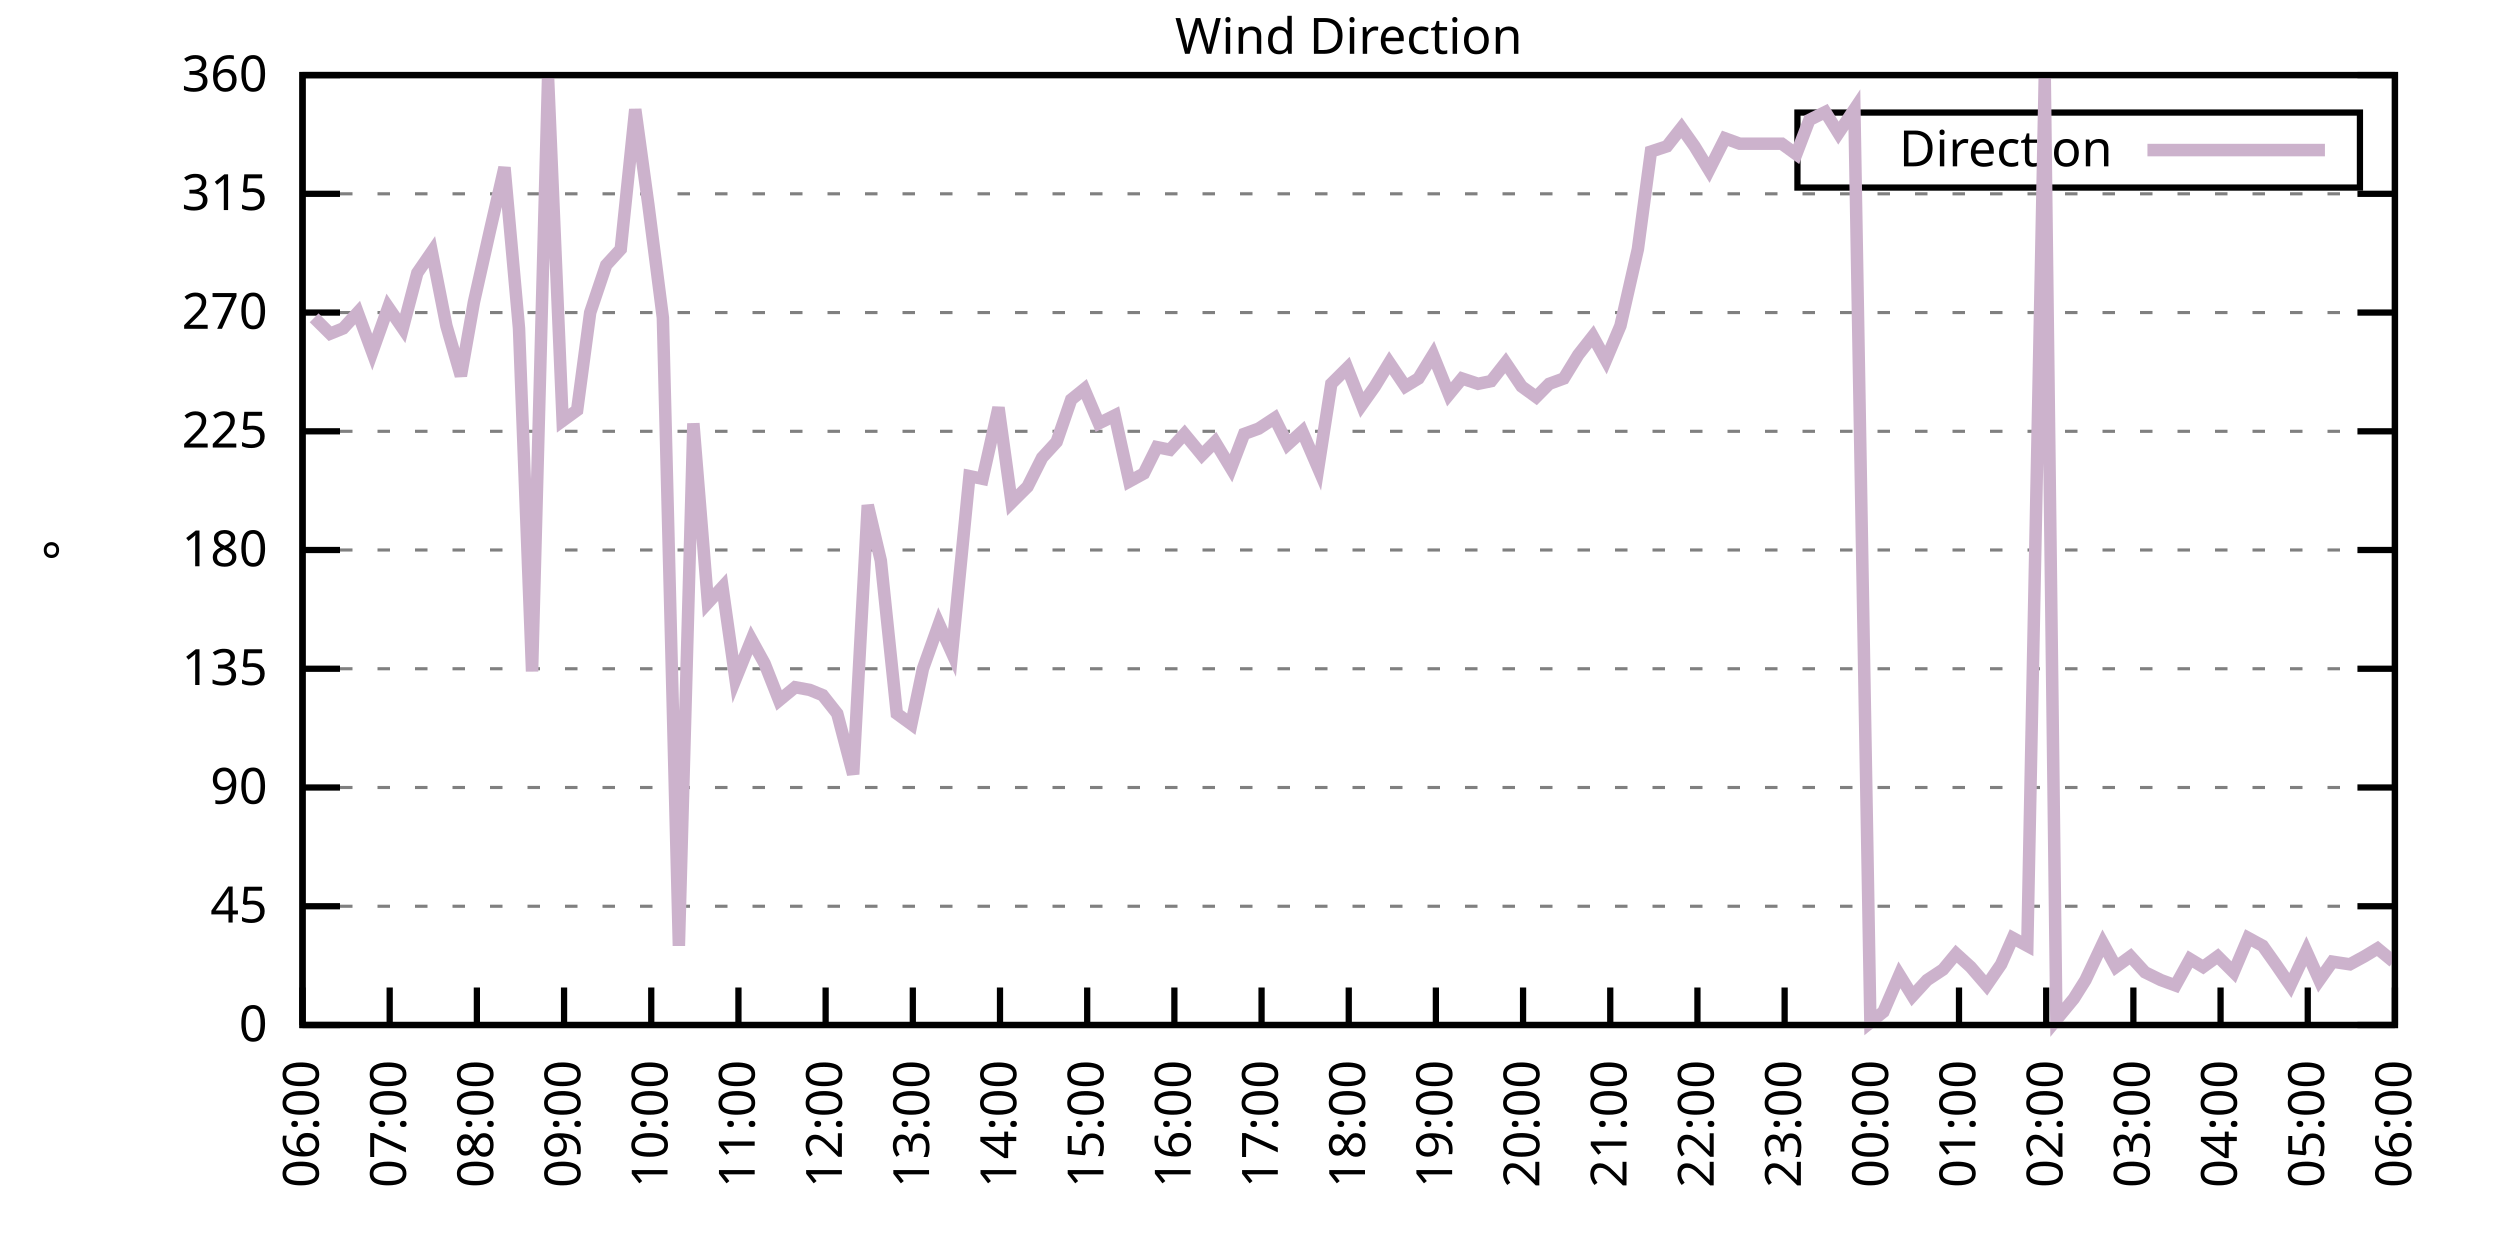
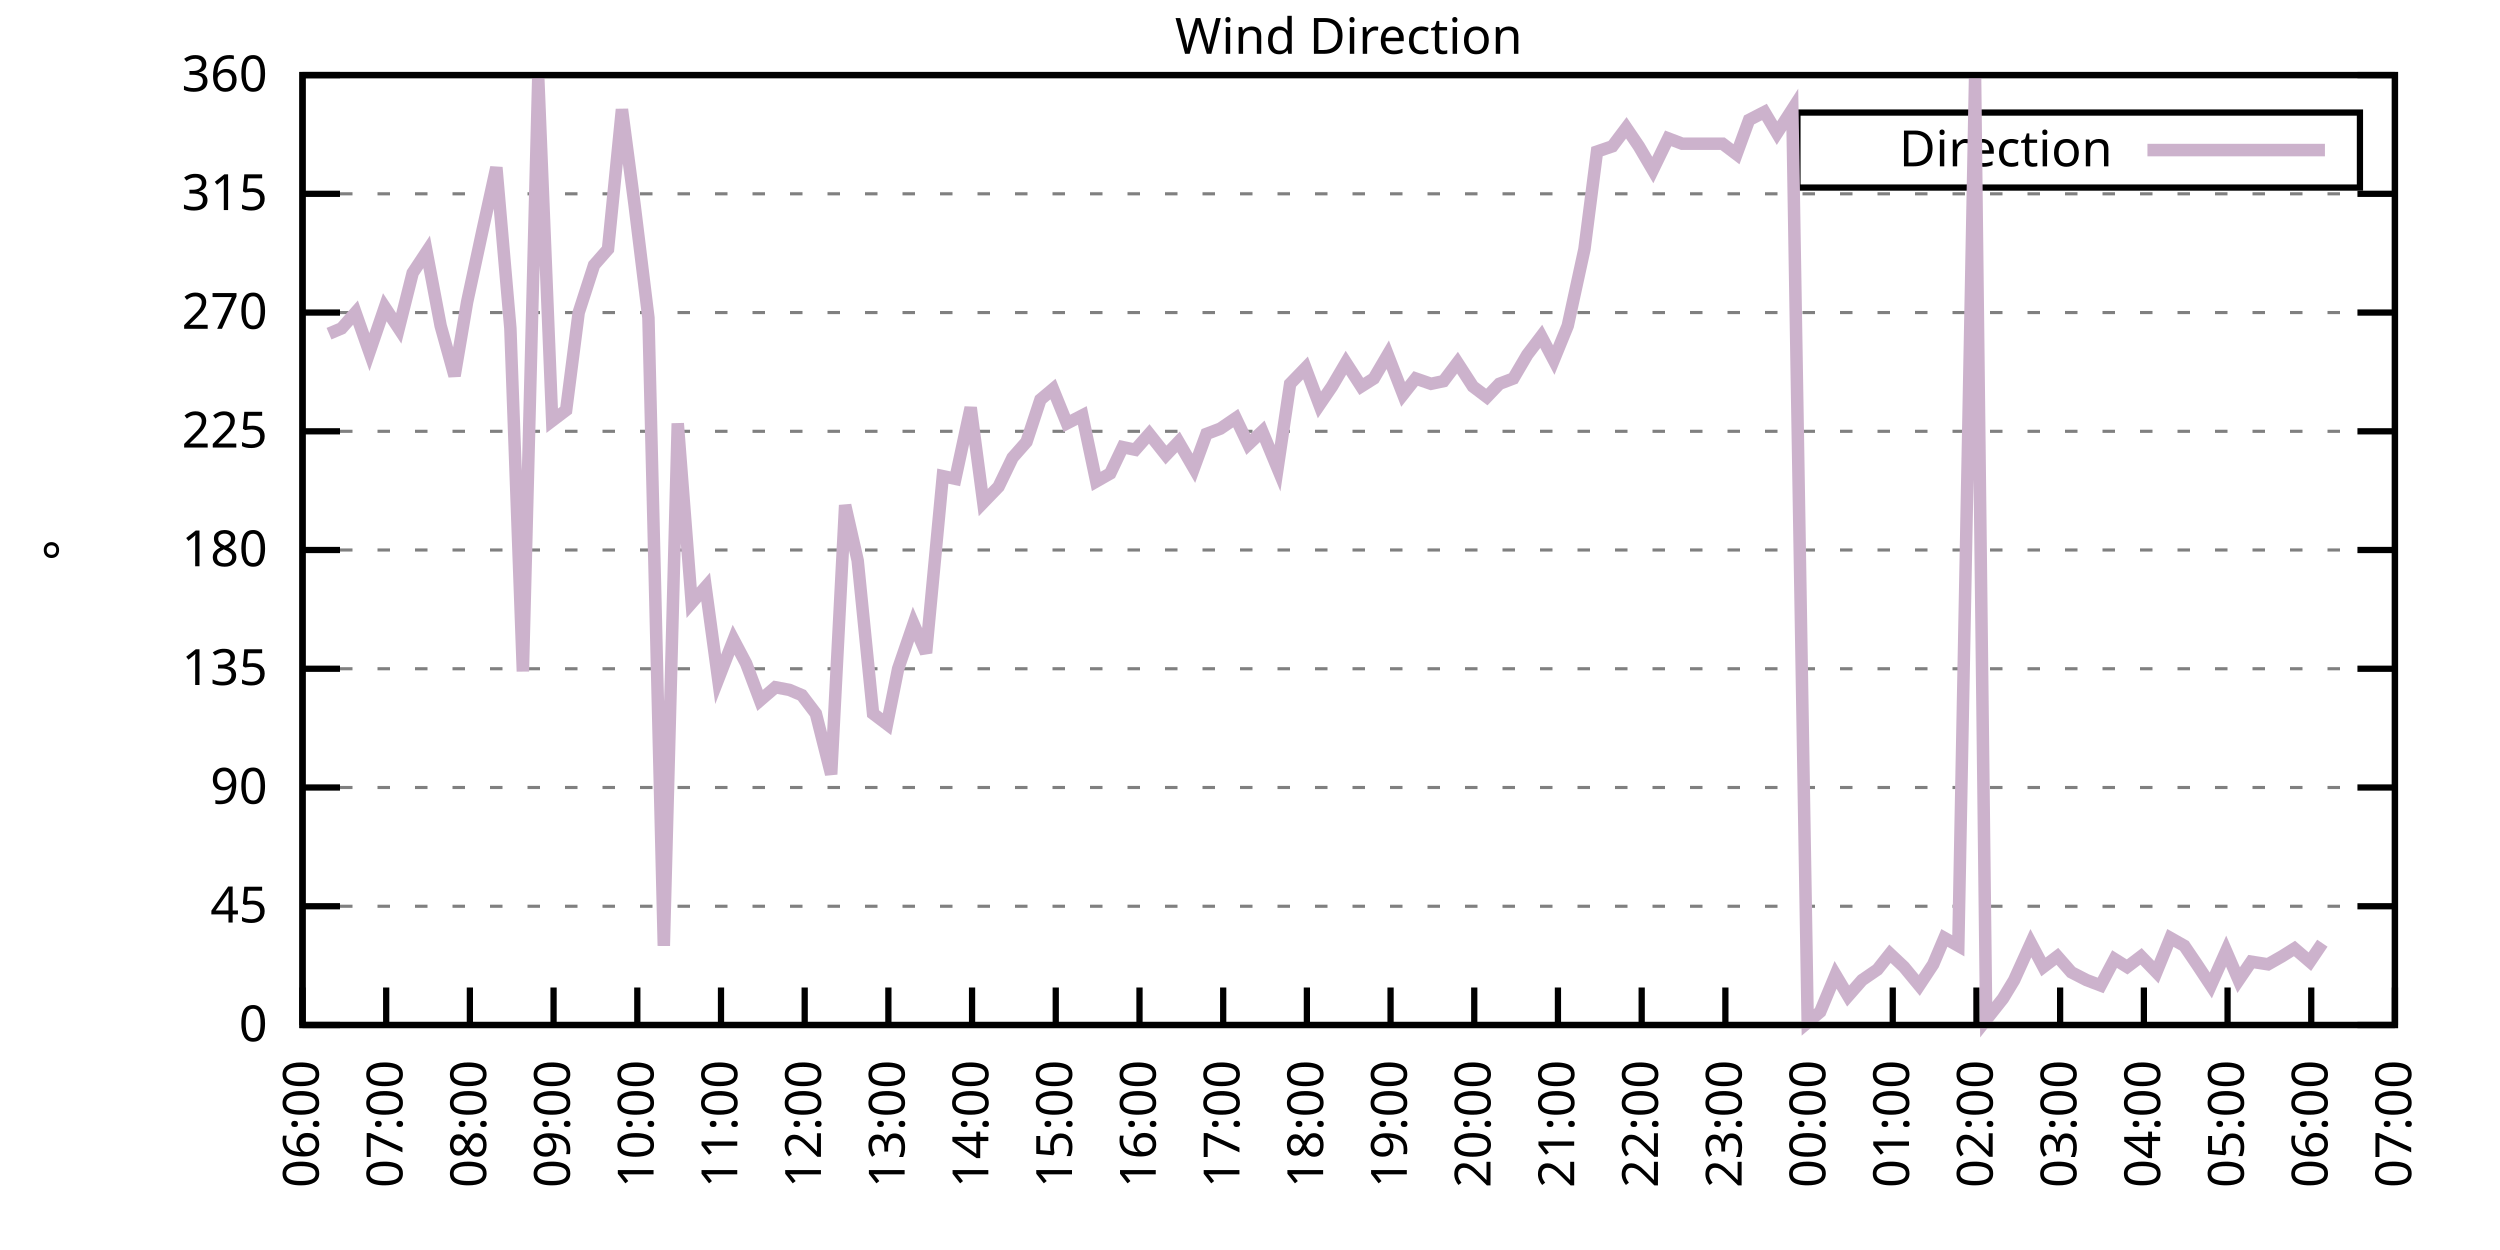
<svg xmlns="http://www.w3.org/2000/svg" xmlns:xlink="http://www.w3.org/1999/xlink" width="400" height="200" viewBox="0 0 400 200">
  <g id="gnuplot_canvas">
    <rect x="0" y="0" width="400" height="200" fill="none" />
    <defs>
      <circle id="gpDot" r="0.5" stroke-width="0.5" stroke="currentColor" />
      <path id="gpPt0" stroke-width="0.333" stroke="currentColor" d="M-1,0 h2 M0,-1 v2" />
      <path id="gpPt1" stroke-width="0.333" stroke="currentColor" d="M-1,-1 L1,1 M1,-1 L-1,1" />
      <path id="gpPt2" stroke-width="0.333" stroke="currentColor" d="M-1,0 L1,0 M0,-1 L0,1 M-1,-1 L1,1 M-1,1 L1,-1" />
      <rect id="gpPt3" stroke-width="0.333" stroke="currentColor" x="-1" y="-1" width="2" height="2" />
      <rect id="gpPt4" stroke-width="0.333" stroke="currentColor" fill="currentColor" x="-1" y="-1" width="2" height="2" />
      <circle id="gpPt5" stroke-width="0.333" stroke="currentColor" cx="0" cy="0" r="1" />
      <use xlink:href="#gpPt5" id="gpPt6" fill="currentColor" stroke="none" />
      <path id="gpPt7" stroke-width="0.333" stroke="currentColor" d="M0,-1.33 L-1.33,0.67 L1.33,0.67 z" />
      <use xlink:href="#gpPt7" id="gpPt8" fill="currentColor" stroke="none" />
      <use xlink:href="#gpPt7" id="gpPt9" stroke="currentColor" transform="rotate(180)" />
      <use xlink:href="#gpPt9" id="gpPt10" fill="currentColor" stroke="none" />
      <use xlink:href="#gpPt3" id="gpPt11" stroke="currentColor" transform="rotate(45)" />
      <use xlink:href="#gpPt11" id="gpPt12" fill="currentColor" stroke="none" />
      <path id="gpPt13" stroke-width="0.333" stroke="currentColor" d="M0,1.330 L1.265,0.411 L0.782,-1.067 L-0.782,-1.076 L-1.265,0.411 z" />
      <use xlink:href="#gpPt13" id="gpPt14" fill="currentColor" stroke="none" />
      <filter id="textbox" filterUnits="objectBoundingBox" x="0" y="0" height="1" width="1">
        <feFlood flood-color="white" flood-opacity="1" result="bgnd" />
        <feComposite in="SourceGraphic" in2="bgnd" operator="atop" />
      </filter>
      <filter id="greybox" filterUnits="objectBoundingBox" x="0" y="0" height="1" width="1">
        <feFlood flood-color="lightgrey" flood-opacity="1" result="grey" />
        <feComposite in="SourceGraphic" in2="grey" operator="atop" />
      </filter>
    </defs>
    <g fill="none" color="white" stroke="currentColor" stroke-width="1.00" stroke-linecap="butt" stroke-linejoin="miter">
</g>
    <g fill="none" color="black" stroke="currentColor" stroke-width="1.00" stroke-linecap="butt" stroke-linejoin="miter">
      <g stroke="none" shape-rendering="crispEdges">
        <polygon fill="rgb(255, 255, 255)" points="48.40,164.00 383.18,164.00 383.18,12.02 48.40,12.02 " />
      </g>
    </g>
    <g fill="none" color="black" stroke="currentColor" stroke-width="1.00" stroke-linecap="butt" stroke-linejoin="miter">
</g>
    <g fill="none" color="black" stroke="black" stroke-width="0.50" stroke-linecap="butt" stroke-linejoin="miter">
</g>
    <g fill="none" color="gray" stroke="currentColor" stroke-width="0.50" stroke-linecap="butt" stroke-linejoin="miter">
      <path stroke="gray" stroke-dasharray="2,4" class="gridline" d="M48.40,164.00 L383.19,164.00  " />
    </g>
    <g fill="none" color="gray" stroke="gray" stroke-width="1.00" stroke-linecap="butt" stroke-linejoin="miter">
</g>
    <g fill="none" color="black" stroke="currentColor" stroke-width="1.00" stroke-linecap="butt" stroke-linejoin="miter">
      <path stroke="black" d="M48.40,164.00 L54.40,164.00 M383.19,164.00 L377.19,164.00  " />
      <g transform="translate(42.80,166.60)" stroke="none" fill="black" font-family="Sans" font-size="8.00" text-anchor="end">
        <text>
          <tspan font-family="Sans"> 0</tspan>
        </text>
      </g>
    </g>
    <g fill="none" color="black" stroke="currentColor" stroke-width="1.00" stroke-linecap="butt" stroke-linejoin="miter">
</g>
    <g fill="none" color="black" stroke="black" stroke-width="0.50" stroke-linecap="butt" stroke-linejoin="miter">
</g>
    <g fill="none" color="gray" stroke="currentColor" stroke-width="0.50" stroke-linecap="butt" stroke-linejoin="miter">
      <path stroke="gray" stroke-dasharray="2,4" class="gridline" d="M48.40,145.00 L383.19,145.00  " />
    </g>
    <g fill="none" color="gray" stroke="gray" stroke-width="1.00" stroke-linecap="butt" stroke-linejoin="miter">
</g>
    <g fill="none" color="black" stroke="currentColor" stroke-width="1.00" stroke-linecap="butt" stroke-linejoin="miter">
      <path stroke="black" d="M48.40,145.00 L54.40,145.00 M383.19,145.00 L377.19,145.00  " />
      <g transform="translate(42.80,147.60)" stroke="none" fill="black" font-family="Sans" font-size="8.00" text-anchor="end">
        <text>
          <tspan font-family="Sans"> 45</tspan>
        </text>
      </g>
    </g>
    <g fill="none" color="black" stroke="currentColor" stroke-width="1.00" stroke-linecap="butt" stroke-linejoin="miter">
</g>
    <g fill="none" color="black" stroke="black" stroke-width="0.50" stroke-linecap="butt" stroke-linejoin="miter">
</g>
    <g fill="none" color="gray" stroke="currentColor" stroke-width="0.50" stroke-linecap="butt" stroke-linejoin="miter">
      <path stroke="gray" stroke-dasharray="2,4" class="gridline" d="M48.40,126.00 L383.19,126.00  " />
    </g>
    <g fill="none" color="gray" stroke="gray" stroke-width="1.00" stroke-linecap="butt" stroke-linejoin="miter">
</g>
    <g fill="none" color="black" stroke="currentColor" stroke-width="1.00" stroke-linecap="butt" stroke-linejoin="miter">
      <path stroke="black" d="M48.40,126.00 L54.40,126.00 M383.19,126.00 L377.19,126.00  " />
      <g transform="translate(42.80,128.60)" stroke="none" fill="black" font-family="Sans" font-size="8.00" text-anchor="end">
        <text>
          <tspan font-family="Sans"> 90</tspan>
        </text>
      </g>
    </g>
    <g fill="none" color="black" stroke="currentColor" stroke-width="1.00" stroke-linecap="butt" stroke-linejoin="miter">
</g>
    <g fill="none" color="black" stroke="black" stroke-width="0.50" stroke-linecap="butt" stroke-linejoin="miter">
</g>
    <g fill="none" color="gray" stroke="currentColor" stroke-width="0.50" stroke-linecap="butt" stroke-linejoin="miter">
      <path stroke="gray" stroke-dasharray="2,4" class="gridline" d="M48.40,107.00 L383.19,107.00  " />
    </g>
    <g fill="none" color="gray" stroke="gray" stroke-width="1.00" stroke-linecap="butt" stroke-linejoin="miter">
</g>
    <g fill="none" color="black" stroke="currentColor" stroke-width="1.00" stroke-linecap="butt" stroke-linejoin="miter">
      <path stroke="black" d="M48.40,107.00 L54.40,107.00 M383.19,107.00 L377.19,107.00  " />
      <g transform="translate(42.80,109.60)" stroke="none" fill="black" font-family="Sans" font-size="8.00" text-anchor="end">
        <text>
          <tspan font-family="Sans"> 135</tspan>
        </text>
      </g>
    </g>
    <g fill="none" color="black" stroke="currentColor" stroke-width="1.00" stroke-linecap="butt" stroke-linejoin="miter">
</g>
    <g fill="none" color="black" stroke="black" stroke-width="0.50" stroke-linecap="butt" stroke-linejoin="miter">
</g>
    <g fill="none" color="gray" stroke="currentColor" stroke-width="0.50" stroke-linecap="butt" stroke-linejoin="miter">
      <path stroke="gray" stroke-dasharray="2,4" class="gridline" d="M48.40,88.00 L383.19,88.00  " />
    </g>
    <g fill="none" color="gray" stroke="gray" stroke-width="1.00" stroke-linecap="butt" stroke-linejoin="miter">
</g>
    <g fill="none" color="black" stroke="currentColor" stroke-width="1.00" stroke-linecap="butt" stroke-linejoin="miter">
      <path stroke="black" d="M48.40,88.00 L54.40,88.00 M383.19,88.00 L377.19,88.00  " />
      <g transform="translate(42.80,90.60)" stroke="none" fill="black" font-family="Sans" font-size="8.00" text-anchor="end">
        <text>
          <tspan font-family="Sans"> 180</tspan>
        </text>
      </g>
    </g>
    <g fill="none" color="black" stroke="currentColor" stroke-width="1.00" stroke-linecap="butt" stroke-linejoin="miter">
</g>
    <g fill="none" color="black" stroke="black" stroke-width="0.50" stroke-linecap="butt" stroke-linejoin="miter">
</g>
    <g fill="none" color="gray" stroke="currentColor" stroke-width="0.50" stroke-linecap="butt" stroke-linejoin="miter">
      <path stroke="gray" stroke-dasharray="2,4" class="gridline" d="M48.40,69.01 L383.19,69.01  " />
    </g>
    <g fill="none" color="gray" stroke="gray" stroke-width="1.00" stroke-linecap="butt" stroke-linejoin="miter">
</g>
    <g fill="none" color="black" stroke="currentColor" stroke-width="1.00" stroke-linecap="butt" stroke-linejoin="miter">
      <path stroke="black" d="M48.40,69.01 L54.40,69.01 M383.19,69.01 L377.19,69.01  " />
      <g transform="translate(42.80,71.61)" stroke="none" fill="black" font-family="Sans" font-size="8.00" text-anchor="end">
        <text>
          <tspan font-family="Sans"> 225</tspan>
        </text>
      </g>
    </g>
    <g fill="none" color="black" stroke="currentColor" stroke-width="1.00" stroke-linecap="butt" stroke-linejoin="miter">
</g>
    <g fill="none" color="black" stroke="black" stroke-width="0.50" stroke-linecap="butt" stroke-linejoin="miter">
</g>
    <g fill="none" color="gray" stroke="currentColor" stroke-width="0.50" stroke-linecap="butt" stroke-linejoin="miter">
      <path stroke="gray" stroke-dasharray="2,4" class="gridline" d="M48.40,50.01 L383.19,50.01  " />
    </g>
    <g fill="none" color="gray" stroke="gray" stroke-width="1.00" stroke-linecap="butt" stroke-linejoin="miter">
</g>
    <g fill="none" color="black" stroke="currentColor" stroke-width="1.00" stroke-linecap="butt" stroke-linejoin="miter">
      <path stroke="black" d="M48.40,50.01 L54.40,50.01 M383.19,50.01 L377.19,50.01  " />
      <g transform="translate(42.80,52.61)" stroke="none" fill="black" font-family="Sans" font-size="8.00" text-anchor="end">
        <text>
          <tspan font-family="Sans"> 270</tspan>
        </text>
      </g>
    </g>
    <g fill="none" color="black" stroke="currentColor" stroke-width="1.00" stroke-linecap="butt" stroke-linejoin="miter">
</g>
    <g fill="none" color="black" stroke="black" stroke-width="0.50" stroke-linecap="butt" stroke-linejoin="miter">
</g>
    <g fill="none" color="gray" stroke="currentColor" stroke-width="0.50" stroke-linecap="butt" stroke-linejoin="miter">
      <path stroke="gray" stroke-dasharray="2,4" class="gridline" d="M48.40,31.01 L383.19,31.01  " />
    </g>
    <g fill="none" color="gray" stroke="gray" stroke-width="1.00" stroke-linecap="butt" stroke-linejoin="miter">
</g>
    <g fill="none" color="black" stroke="currentColor" stroke-width="1.00" stroke-linecap="butt" stroke-linejoin="miter">
      <path stroke="black" d="M48.40,31.01 L54.40,31.01 M383.19,31.01 L377.19,31.01  " />
      <g transform="translate(42.80,33.61)" stroke="none" fill="black" font-family="Sans" font-size="8.00" text-anchor="end">
        <text>
          <tspan font-family="Sans"> 315</tspan>
        </text>
      </g>
    </g>
    <g fill="none" color="black" stroke="currentColor" stroke-width="1.00" stroke-linecap="butt" stroke-linejoin="miter">
</g>
    <g fill="none" color="black" stroke="black" stroke-width="0.50" stroke-linecap="butt" stroke-linejoin="miter">
</g>
    <g fill="none" color="gray" stroke="currentColor" stroke-width="0.50" stroke-linecap="butt" stroke-linejoin="miter">
      <path stroke="gray" stroke-dasharray="2,4" class="gridline" d="M48.40,12.01 L383.19,12.01  " />
    </g>
    <g fill="none" color="gray" stroke="gray" stroke-width="1.00" stroke-linecap="butt" stroke-linejoin="miter">
</g>
    <g fill="none" color="black" stroke="currentColor" stroke-width="1.00" stroke-linecap="butt" stroke-linejoin="miter">
      <path stroke="black" d="M48.40,12.01 L54.40,12.01 M383.19,12.01 L377.19,12.01  " />
      <g transform="translate(42.80,14.61)" stroke="none" fill="black" font-family="Sans" font-size="8.00" text-anchor="end">
        <text>
          <tspan font-family="Sans"> 360</tspan>
        </text>
      </g>
    </g>
    <g fill="none" color="black" stroke="currentColor" stroke-width="1.00" stroke-linecap="butt" stroke-linejoin="miter">
      <path stroke="black" d="M48.40,164.00 L48.40,158.00  " />
      <g transform="translate(51.00,169.60) rotate(270.00)" stroke="none" fill="black" font-family="Sans" font-size="8.00" text-anchor="end">
        <text>
          <tspan font-family="Sans">06:00</tspan>
        </text>
      </g>
    </g>
    <g fill="none" color="black" stroke="currentColor" stroke-width="1.00" stroke-linecap="butt" stroke-linejoin="miter">
-       <path stroke="black" d="M62.35,164.00 L62.35,158.00  " />
-       <g transform="translate(64.95,169.60) rotate(270.00)" stroke="none" fill="black" font-family="Sans" font-size="8.00" text-anchor="end">
+       <path stroke="black" d="M61.79,164.00 L61.79,158.00  " />
+       <g transform="translate(64.39,169.60) rotate(270.00)" stroke="none" fill="black" font-family="Sans" font-size="8.00" text-anchor="end">
        <text>
          <tspan font-family="Sans">07:00</tspan>
        </text>
      </g>
    </g>
    <g fill="none" color="black" stroke="currentColor" stroke-width="1.00" stroke-linecap="butt" stroke-linejoin="miter">
-       <path stroke="black" d="M76.30,164.00 L76.30,158.00  " />
-       <g transform="translate(78.90,169.60) rotate(270.00)" stroke="none" fill="black" font-family="Sans" font-size="8.00" text-anchor="end">
+       <path stroke="black" d="M75.18,164.00 L75.18,158.00  " />
+       <g transform="translate(77.78,169.60) rotate(270.00)" stroke="none" fill="black" font-family="Sans" font-size="8.00" text-anchor="end">
        <text>
          <tspan font-family="Sans">08:00</tspan>
        </text>
      </g>
    </g>
    <g fill="none" color="black" stroke="currentColor" stroke-width="1.00" stroke-linecap="butt" stroke-linejoin="miter">
-       <path stroke="black" d="M90.25,164.00 L90.25,158.00  " />
-       <g transform="translate(92.85,169.60) rotate(270.00)" stroke="none" fill="black" font-family="Sans" font-size="8.00" text-anchor="end">
+       <path stroke="black" d="M88.57,164.00 L88.57,158.00  " />
+       <g transform="translate(91.17,169.60) rotate(270.00)" stroke="none" fill="black" font-family="Sans" font-size="8.00" text-anchor="end">
        <text>
          <tspan font-family="Sans">09:00</tspan>
        </text>
      </g>
    </g>
    <g fill="none" color="black" stroke="currentColor" stroke-width="1.00" stroke-linecap="butt" stroke-linejoin="miter">
-       <path stroke="black" d="M104.20,164.00 L104.20,158.00  " />
-       <g transform="translate(106.80,169.60) rotate(270.00)" stroke="none" fill="black" font-family="Sans" font-size="8.00" text-anchor="end">
+       <path stroke="black" d="M101.97,164.00 L101.97,158.00  " />
+       <g transform="translate(104.57,169.60) rotate(270.00)" stroke="none" fill="black" font-family="Sans" font-size="8.00" text-anchor="end">
        <text>
          <tspan font-family="Sans">10:00</tspan>
        </text>
      </g>
    </g>
    <g fill="none" color="black" stroke="currentColor" stroke-width="1.00" stroke-linecap="butt" stroke-linejoin="miter">
-       <path stroke="black" d="M118.15,164.00 L118.15,158.00  " />
-       <g transform="translate(120.75,169.60) rotate(270.00)" stroke="none" fill="black" font-family="Sans" font-size="8.00" text-anchor="end">
+       <path stroke="black" d="M115.36,164.00 L115.36,158.00  " />
+       <g transform="translate(117.96,169.60) rotate(270.00)" stroke="none" fill="black" font-family="Sans" font-size="8.00" text-anchor="end">
        <text>
          <tspan font-family="Sans">11:00</tspan>
        </text>
      </g>
    </g>
    <g fill="none" color="black" stroke="currentColor" stroke-width="1.00" stroke-linecap="butt" stroke-linejoin="miter">
-       <path stroke="black" d="M132.10,164.00 L132.10,158.00  " />
-       <g transform="translate(134.70,169.60) rotate(270.00)" stroke="none" fill="black" font-family="Sans" font-size="8.00" text-anchor="end">
+       <path stroke="black" d="M128.75,164.00 L128.75,158.00  " />
+       <g transform="translate(131.35,169.60) rotate(270.00)" stroke="none" fill="black" font-family="Sans" font-size="8.00" text-anchor="end">
        <text>
          <tspan font-family="Sans">12:00</tspan>
        </text>
      </g>
    </g>
    <g fill="none" color="black" stroke="currentColor" stroke-width="1.00" stroke-linecap="butt" stroke-linejoin="miter">
-       <path stroke="black" d="M146.05,164.00 L146.05,158.00  " />
-       <g transform="translate(148.65,169.60) rotate(270.00)" stroke="none" fill="black" font-family="Sans" font-size="8.00" text-anchor="end">
+       <path stroke="black" d="M142.14,164.00 L142.14,158.00  " />
+       <g transform="translate(144.74,169.60) rotate(270.00)" stroke="none" fill="black" font-family="Sans" font-size="8.00" text-anchor="end">
        <text>
          <tspan font-family="Sans">13:00</tspan>
        </text>
      </g>
    </g>
    <g fill="none" color="black" stroke="currentColor" stroke-width="1.00" stroke-linecap="butt" stroke-linejoin="miter">
-       <path stroke="black" d="M160.00,164.00 L160.00,158.00  " />
-       <g transform="translate(162.60,169.60) rotate(270.00)" stroke="none" fill="black" font-family="Sans" font-size="8.00" text-anchor="end">
+       <path stroke="black" d="M155.53,164.00 L155.53,158.00  " />
+       <g transform="translate(158.13,169.60) rotate(270.00)" stroke="none" fill="black" font-family="Sans" font-size="8.00" text-anchor="end">
        <text>
          <tspan font-family="Sans">14:00</tspan>
        </text>
      </g>
    </g>
    <g fill="none" color="black" stroke="currentColor" stroke-width="1.00" stroke-linecap="butt" stroke-linejoin="miter">
-       <path stroke="black" d="M173.95,164.00 L173.95,158.00  " />
-       <g transform="translate(176.55,169.60) rotate(270.00)" stroke="none" fill="black" font-family="Sans" font-size="8.00" text-anchor="end">
+       <path stroke="black" d="M168.92,164.00 L168.92,158.00  " />
+       <g transform="translate(171.52,169.60) rotate(270.00)" stroke="none" fill="black" font-family="Sans" font-size="8.00" text-anchor="end">
        <text>
          <tspan font-family="Sans">15:00</tspan>
        </text>
      </g>
    </g>
    <g fill="none" color="black" stroke="currentColor" stroke-width="1.00" stroke-linecap="butt" stroke-linejoin="miter">
-       <path stroke="black" d="M187.90,164.00 L187.90,158.00  " />
-       <g transform="translate(190.50,169.60) rotate(270.00)" stroke="none" fill="black" font-family="Sans" font-size="8.00" text-anchor="end">
+       <path stroke="black" d="M182.32,164.00 L182.32,158.00  " />
+       <g transform="translate(184.92,169.60) rotate(270.00)" stroke="none" fill="black" font-family="Sans" font-size="8.00" text-anchor="end">
        <text>
          <tspan font-family="Sans">16:00</tspan>
        </text>
      </g>
    </g>
    <g fill="none" color="black" stroke="currentColor" stroke-width="1.00" stroke-linecap="butt" stroke-linejoin="miter">
-       <path stroke="black" d="M201.85,164.00 L201.85,158.00  " />
-       <g transform="translate(204.45,169.60) rotate(270.00)" stroke="none" fill="black" font-family="Sans" font-size="8.00" text-anchor="end">
+       <path stroke="black" d="M195.71,164.00 L195.71,158.00  " />
+       <g transform="translate(198.31,169.60) rotate(270.00)" stroke="none" fill="black" font-family="Sans" font-size="8.00" text-anchor="end">
        <text>
          <tspan font-family="Sans">17:00</tspan>
        </text>
      </g>
    </g>
    <g fill="none" color="black" stroke="currentColor" stroke-width="1.00" stroke-linecap="butt" stroke-linejoin="miter">
-       <path stroke="black" d="M215.80,164.00 L215.80,158.00  " />
-       <g transform="translate(218.40,169.60) rotate(270.00)" stroke="none" fill="black" font-family="Sans" font-size="8.00" text-anchor="end">
+       <path stroke="black" d="M209.10,164.00 L209.10,158.00  " />
+       <g transform="translate(211.70,169.60) rotate(270.00)" stroke="none" fill="black" font-family="Sans" font-size="8.00" text-anchor="end">
        <text>
          <tspan font-family="Sans">18:00</tspan>
        </text>
      </g>
    </g>
    <g fill="none" color="black" stroke="currentColor" stroke-width="1.00" stroke-linecap="butt" stroke-linejoin="miter">
-       <path stroke="black" d="M229.74,164.00 L229.74,158.00  " />
-       <g transform="translate(232.34,169.60) rotate(270.00)" stroke="none" fill="black" font-family="Sans" font-size="8.00" text-anchor="end">
+       <path stroke="black" d="M222.49,164.00 L222.49,158.00  " />
+       <g transform="translate(225.09,169.60) rotate(270.00)" stroke="none" fill="black" font-family="Sans" font-size="8.00" text-anchor="end">
        <text>
          <tspan font-family="Sans">19:00</tspan>
        </text>
      </g>
    </g>
    <g fill="none" color="black" stroke="currentColor" stroke-width="1.00" stroke-linecap="butt" stroke-linejoin="miter">
-       <path stroke="black" d="M243.69,164.00 L243.69,158.00  " />
-       <g transform="translate(246.29,169.60) rotate(270.00)" stroke="none" fill="black" font-family="Sans" font-size="8.00" text-anchor="end">
+       <path stroke="black" d="M235.88,164.00 L235.88,158.00  " />
+       <g transform="translate(238.48,169.60) rotate(270.00)" stroke="none" fill="black" font-family="Sans" font-size="8.00" text-anchor="end">
        <text>
          <tspan font-family="Sans">20:00</tspan>
        </text>
      </g>
    </g>
    <g fill="none" color="black" stroke="currentColor" stroke-width="1.00" stroke-linecap="butt" stroke-linejoin="miter">
-       <path stroke="black" d="M257.64,164.00 L257.64,158.00  " />
-       <g transform="translate(260.24,169.60) rotate(270.00)" stroke="none" fill="black" font-family="Sans" font-size="8.00" text-anchor="end">
+       <path stroke="black" d="M249.27,164.00 L249.27,158.00  " />
+       <g transform="translate(251.87,169.60) rotate(270.00)" stroke="none" fill="black" font-family="Sans" font-size="8.00" text-anchor="end">
        <text>
          <tspan font-family="Sans">21:00</tspan>
        </text>
      </g>
    </g>
    <g fill="none" color="black" stroke="currentColor" stroke-width="1.00" stroke-linecap="butt" stroke-linejoin="miter">
-       <path stroke="black" d="M271.59,164.00 L271.59,158.00  " />
-       <g transform="translate(274.19,169.60) rotate(270.00)" stroke="none" fill="black" font-family="Sans" font-size="8.00" text-anchor="end">
+       <path stroke="black" d="M262.67,164.00 L262.67,158.00  " />
+       <g transform="translate(265.27,169.60) rotate(270.00)" stroke="none" fill="black" font-family="Sans" font-size="8.00" text-anchor="end">
        <text>
          <tspan font-family="Sans">22:00</tspan>
        </text>
      </g>
    </g>
    <g fill="none" color="black" stroke="currentColor" stroke-width="1.00" stroke-linecap="butt" stroke-linejoin="miter">
-       <path stroke="black" d="M285.54,164.00 L285.54,158.00  " />
-       <g transform="translate(288.14,169.60) rotate(270.00)" stroke="none" fill="black" font-family="Sans" font-size="8.00" text-anchor="end">
+       <path stroke="black" d="M276.06,164.00 L276.06,158.00  " />
+       <g transform="translate(278.66,169.60) rotate(270.00)" stroke="none" fill="black" font-family="Sans" font-size="8.00" text-anchor="end">
        <text>
          <tspan font-family="Sans">23:00</tspan>
        </text>
      </g>
    </g>
    <g fill="none" color="black" stroke="currentColor" stroke-width="1.00" stroke-linecap="butt" stroke-linejoin="miter">
-       <path stroke="black" d="M299.49,164.00 L299.49,158.00  " />
-       <g transform="translate(302.09,169.60) rotate(270.00)" stroke="none" fill="black" font-family="Sans" font-size="8.00" text-anchor="end">
+       <path stroke="black" d="M289.45,164.00 L289.45,158.00  " />
+       <g transform="translate(292.05,169.60) rotate(270.00)" stroke="none" fill="black" font-family="Sans" font-size="8.00" text-anchor="end">
        <text>
          <tspan font-family="Sans">00:00</tspan>
        </text>
      </g>
    </g>
    <g fill="none" color="black" stroke="currentColor" stroke-width="1.00" stroke-linecap="butt" stroke-linejoin="miter">
-       <path stroke="black" d="M313.44,164.00 L313.44,158.00  " />
-       <g transform="translate(316.04,169.60) rotate(270.00)" stroke="none" fill="black" font-family="Sans" font-size="8.00" text-anchor="end">
+       <path stroke="black" d="M302.84,164.00 L302.84,158.00  " />
+       <g transform="translate(305.44,169.60) rotate(270.00)" stroke="none" fill="black" font-family="Sans" font-size="8.00" text-anchor="end">
        <text>
          <tspan font-family="Sans">01:00</tspan>
        </text>
      </g>
    </g>
    <g fill="none" color="black" stroke="currentColor" stroke-width="1.00" stroke-linecap="butt" stroke-linejoin="miter">
-       <path stroke="black" d="M327.39,164.00 L327.39,158.00  " />
-       <g transform="translate(329.99,169.60) rotate(270.00)" stroke="none" fill="black" font-family="Sans" font-size="8.00" text-anchor="end">
+       <path stroke="black" d="M316.23,164.00 L316.23,158.00  " />
+       <g transform="translate(318.83,169.60) rotate(270.00)" stroke="none" fill="black" font-family="Sans" font-size="8.00" text-anchor="end">
        <text>
          <tspan font-family="Sans">02:00</tspan>
        </text>
      </g>
    </g>
    <g fill="none" color="black" stroke="currentColor" stroke-width="1.00" stroke-linecap="butt" stroke-linejoin="miter">
-       <path stroke="black" d="M341.34,164.00 L341.34,158.00  " />
-       <g transform="translate(343.94,169.60) rotate(270.00)" stroke="none" fill="black" font-family="Sans" font-size="8.00" text-anchor="end">
+       <path stroke="black" d="M329.62,164.00 L329.62,158.00  " />
+       <g transform="translate(332.22,169.60) rotate(270.00)" stroke="none" fill="black" font-family="Sans" font-size="8.00" text-anchor="end">
        <text>
          <tspan font-family="Sans">03:00</tspan>
        </text>
      </g>
    </g>
    <g fill="none" color="black" stroke="currentColor" stroke-width="1.00" stroke-linecap="butt" stroke-linejoin="miter">
-       <path stroke="black" d="M355.29,164.00 L355.29,158.00  " />
-       <g transform="translate(357.89,169.60) rotate(270.00)" stroke="none" fill="black" font-family="Sans" font-size="8.00" text-anchor="end">
+       <path stroke="black" d="M343.02,164.00 L343.02,158.00  " />
+       <g transform="translate(345.62,169.60) rotate(270.00)" stroke="none" fill="black" font-family="Sans" font-size="8.00" text-anchor="end">
        <text>
          <tspan font-family="Sans">04:00</tspan>
        </text>
      </g>
    </g>
    <g fill="none" color="black" stroke="currentColor" stroke-width="1.00" stroke-linecap="butt" stroke-linejoin="miter">
-       <path stroke="black" d="M369.24,164.00 L369.24,158.00  " />
-       <g transform="translate(371.84,169.60) rotate(270.00)" stroke="none" fill="black" font-family="Sans" font-size="8.00" text-anchor="end">
+       <path stroke="black" d="M356.41,164.00 L356.41,158.00  " />
+       <g transform="translate(359.01,169.60) rotate(270.00)" stroke="none" fill="black" font-family="Sans" font-size="8.00" text-anchor="end">
        <text>
          <tspan font-family="Sans">05:00</tspan>
+         </text>
+       </g>
+     </g>
+     <g fill="none" color="black" stroke="currentColor" stroke-width="1.00" stroke-linecap="butt" stroke-linejoin="miter">
+       <path stroke="black" d="M369.80,164.00 L369.80,158.00  " />
+       <g transform="translate(372.40,169.60) rotate(270.00)" stroke="none" fill="black" font-family="Sans" font-size="8.00" text-anchor="end">
+         <text>
+           <tspan font-family="Sans">06:00</tspan>
        </text>
      </g>
    </g>
    <g fill="none" color="black" stroke="currentColor" stroke-width="1.00" stroke-linecap="butt" stroke-linejoin="miter">
      <path stroke="black" d="M383.19,164.00 L383.19,158.00  " />
      <g transform="translate(385.79,169.60) rotate(270.00)" stroke="none" fill="black" font-family="Sans" font-size="8.00" text-anchor="end">
        <text>
-           <tspan font-family="Sans">06:00</tspan>
+           <tspan font-family="Sans">07:00</tspan>
        </text>
      </g>
    </g>
    <g fill="none" color="black" stroke="currentColor" stroke-width="1.00" stroke-linecap="butt" stroke-linejoin="miter">
</g>
    <g fill="none" color="black" stroke="currentColor" stroke-width="1.00" stroke-linecap="butt" stroke-linejoin="miter">
      <path stroke="black" d="M48.40,12.01 L48.40,164.00 L383.19,164.00 L383.19,12.01 L48.40,12.01 Z  " />
    </g>
    <g fill="none" color="black" stroke="currentColor" stroke-width="1.00" stroke-linecap="butt" stroke-linejoin="miter">
</g>
    <g fill="none" color="black" stroke="currentColor" stroke-width="1.00" stroke-linecap="butt" stroke-linejoin="miter">
      <path stroke="black" d="M287.59,30.01 L287.59,18.01 L377.59,18.01 L377.59,30.01 L287.59,30.01 Z  " />
    </g>
    <g id="Wind_direction_plot_1">
      <g fill="none" color="white" stroke="black" stroke-width="2.00" stroke-linecap="butt" stroke-linejoin="miter">
</g>
      <g fill="none" color="black" stroke="currentColor" stroke-width="2.00" stroke-linecap="butt" stroke-linejoin="miter">
        <g transform="translate(337.99,26.61)" stroke="none" fill="black" font-family="Sans" font-size="8.00" text-anchor="end">
          <text>
            <tspan font-family="Sans">Direction</tspan>
          </text>
        </g>
      </g>
      <g fill="none" color="black" stroke="currentColor" stroke-width="2.00" stroke-linecap="butt" stroke-linejoin="miter">
-         <path stroke="rgb(204, 178, 204)" d="M343.59,24.01 L371.99,24.01 M50.26,50.85 L52.82,53.39 L54.91,52.54 L57.23,50.01 L59.56,56.34 L62.12,49.16   L64.44,52.54 L66.77,43.67 L69.09,40.30 L71.42,52.12 L73.74,60.14 L75.83,48.32 L78.39,36.92 L80.72,26.79   L83.04,52.54 L85.13,107.43 L87.69,12.43 L90.02,67.32 L92.34,65.63 L94.43,50.01 L96.99,42.41 L99.32,39.87   L101.64,17.50 L103.73,32.70 L106.06,50.85 L108.62,151.33 L110.94,67.74 L113.27,96.45 L115.59,93.92 L117.68,108.69   L120.24,102.36 L122.33,106.16 L124.66,112.07 L127.22,109.96 L129.54,110.38 L131.63,111.23 L133.96,114.18 L136.51,123.89   L138.84,80.83 L140.93,89.69 L143.49,114.18 L145.81,115.87 L147.67,107.00 L150.23,99.83 L152.32,104.47 L155.11,76.18   L157.21,76.61 L159.76,65.21 L161.86,80.41 L164.41,77.87 L166.74,73.23 L169.06,70.70 L171.39,63.94 L173.48,62.25   L175.81,67.74 L178.36,66.47 L180.69,77.03 L183.01,75.76 L185.11,71.54 L187.20,71.96 L189.52,69.43 L192.31,72.81   L194.41,70.70 L196.96,74.92 L199.06,69.43 L201.38,68.58 L203.94,66.90 L206.03,71.12 L208.36,69.01 L210.91,74.92   L213.01,61.41 L215.56,58.87 L217.89,64.78 L219.98,61.83 L222.30,58.03 L224.86,61.83 L226.95,60.56 L229.28,56.76   L231.84,63.10 L233.93,60.56 L236.49,61.41 L238.58,60.98 L240.90,58.03 L243.46,61.83 L245.79,63.52 L247.88,61.41   L250.20,60.56 L252.53,56.76 L254.85,53.81 L256.95,57.61 L259.27,52.12 L262.06,39.87 L264.15,24.25 L266.71,23.41   L269.04,20.45 L271.13,23.41 L273.45,27.21 L276.01,22.14 L278.34,22.99 L280.43,22.99 L282.99,22.99 L285.08,22.99   L287.40,24.68 L289.50,19.19 L292.05,17.92 L294.15,21.30 L296.70,17.50 L299.26,163.58 L301.35,161.89 L303.91,155.98   L306.00,159.36 L308.33,156.82 L310.88,155.13 L312.98,152.60 L315.30,154.71 L317.86,157.67 L320.18,154.29 L322.04,150.07   L324.37,151.33 L327.16,12.43 L329.02,163.16 L331.81,159.78 L333.67,156.82 L336.46,150.91 L338.55,154.71 L340.88,153.02   L343.20,155.56 L345.76,156.82 L348.08,157.67 L350.41,153.45 L352.50,154.71 L354.83,153.02 L357.38,155.56 L359.71,150.07   L362.03,151.33 L364.13,154.29 L366.45,157.67 L369.01,152.18 L371.10,156.82 L373.19,153.87 L375.98,154.29 L378.31,153.02   L380.40,151.76 L382.96,153.87  " />
+         <path stroke="rgb(204, 178, 204)" d="M343.59,24.01 L371.99,24.01 M52.64,53.39 L54.65,52.54 L56.88,50.01 L59.11,56.34 L61.57,49.16 L63.80,52.54   L66.03,43.67 L68.26,40.30 L70.50,52.12 L72.73,60.14 L74.74,48.32 L77.19,36.92 L79.42,26.79 L81.66,52.54   L83.66,107.43 L86.12,12.43 L88.35,67.32 L90.58,65.63 L92.59,50.01 L95.05,42.41 L97.28,39.87 L99.51,17.50   L101.52,32.70 L103.75,50.85 L106.21,151.33 L108.44,67.74 L110.67,96.45 L112.90,93.92 L114.91,108.69 L117.37,102.36   L119.38,106.16 L121.61,112.07 L124.06,109.96 L126.29,110.38 L128.30,111.23 L130.54,114.18 L132.99,123.89 L135.22,80.83   L137.23,89.69 L139.69,114.18 L141.92,115.87 L143.70,107.00 L146.16,99.83 L148.17,104.47 L150.85,76.18 L152.85,76.61   L155.31,65.21 L157.32,80.41 L159.77,77.87 L162.01,73.23 L164.24,70.70 L166.47,63.94 L168.48,62.25 L170.71,67.74   L173.17,66.47 L175.40,77.03 L177.63,75.76 L179.64,71.54 L181.65,71.96 L183.88,69.43 L186.56,72.81 L188.57,70.70   L191.02,74.92 L193.03,69.43 L195.26,68.58 L197.72,66.90 L199.73,71.12 L201.96,69.01 L204.41,74.92 L206.42,61.41   L208.88,58.87 L211.11,64.78 L213.12,61.83 L215.35,58.03 L217.80,61.83 L219.81,60.56 L222.04,56.76 L224.50,63.10   L226.51,60.56 L228.96,61.41 L230.97,60.98 L233.20,58.03 L235.66,61.83 L237.89,63.52 L239.90,61.41 L242.13,60.56   L244.36,56.76 L246.60,53.81 L248.60,57.61 L250.84,52.12 L253.51,39.87 L255.52,24.25 L257.98,23.41 L260.21,20.45   L262.22,23.41 L264.45,27.21 L266.91,22.14 L269.14,22.99 L271.15,22.99 L273.60,22.99 L275.61,22.99 L277.84,24.68   L279.85,19.19 L282.31,17.92 L284.32,21.30 L286.77,17.50 L289.23,163.58 L291.23,161.89 L293.69,155.98 L295.70,159.36   L297.93,156.82 L300.39,155.13 L302.39,152.60 L304.63,154.71 L307.08,157.67 L309.31,154.29 L311.10,150.07 L313.33,151.33   L316.01,12.43 L317.79,163.16 L320.47,159.78 L322.26,156.82 L324.94,150.91 L326.95,154.71 L329.18,153.02 L331.41,155.56   L333.86,156.82 L336.10,157.67 L338.33,153.45 L340.34,154.71 L342.57,153.02 L345.02,155.56 L347.26,150.07 L349.49,151.33   L351.50,154.29 L353.73,157.67 L356.18,152.18 L358.19,156.82 L360.20,153.87 L362.88,154.29 L365.11,153.02 L367.12,151.76   L369.58,153.87 L371.58,150.91  " />
      </g>
    </g>
    <g fill="none" color="black" stroke="currentColor" stroke-width="2.00" stroke-linecap="butt" stroke-linejoin="miter">
</g>
    <g fill="none" color="black" stroke="black" stroke-width="1.00" stroke-linecap="butt" stroke-linejoin="miter">
</g>
    <g fill="none" color="black" stroke="currentColor" stroke-width="1.00" stroke-linecap="butt" stroke-linejoin="miter">
      <path stroke="black" d="M48.40,12.01 L48.40,164.00 L383.19,164.00 L383.19,12.01 L48.40,12.01 Z  " />
      <g transform="translate(12.80,88.01) rotate(270.00)" stroke="none" fill="black" font-family="Sans" font-size="8.00" text-anchor="middle">
        <text>
          <tspan font-family="Sans">°</tspan>
        </text>
      </g>
    </g>
    <g fill="none" color="black" stroke="currentColor" stroke-width="1.00" stroke-linecap="butt" stroke-linejoin="miter">
</g>
    <g fill="none" color="black" stroke="currentColor" stroke-width="1.00" stroke-linecap="butt" stroke-linejoin="miter">
      <g transform="translate(215.79,8.61)" stroke="none" fill="black" font-family="Sans" font-size="8.00" text-anchor="middle">
        <text>
          <tspan font-family="Sans">Wind Direction</tspan>
        </text>
      </g>
    </g>
    <g fill="none" color="black" stroke="currentColor" stroke-width="1.00" stroke-linecap="butt" stroke-linejoin="miter">
</g>
  </g>
</svg>
